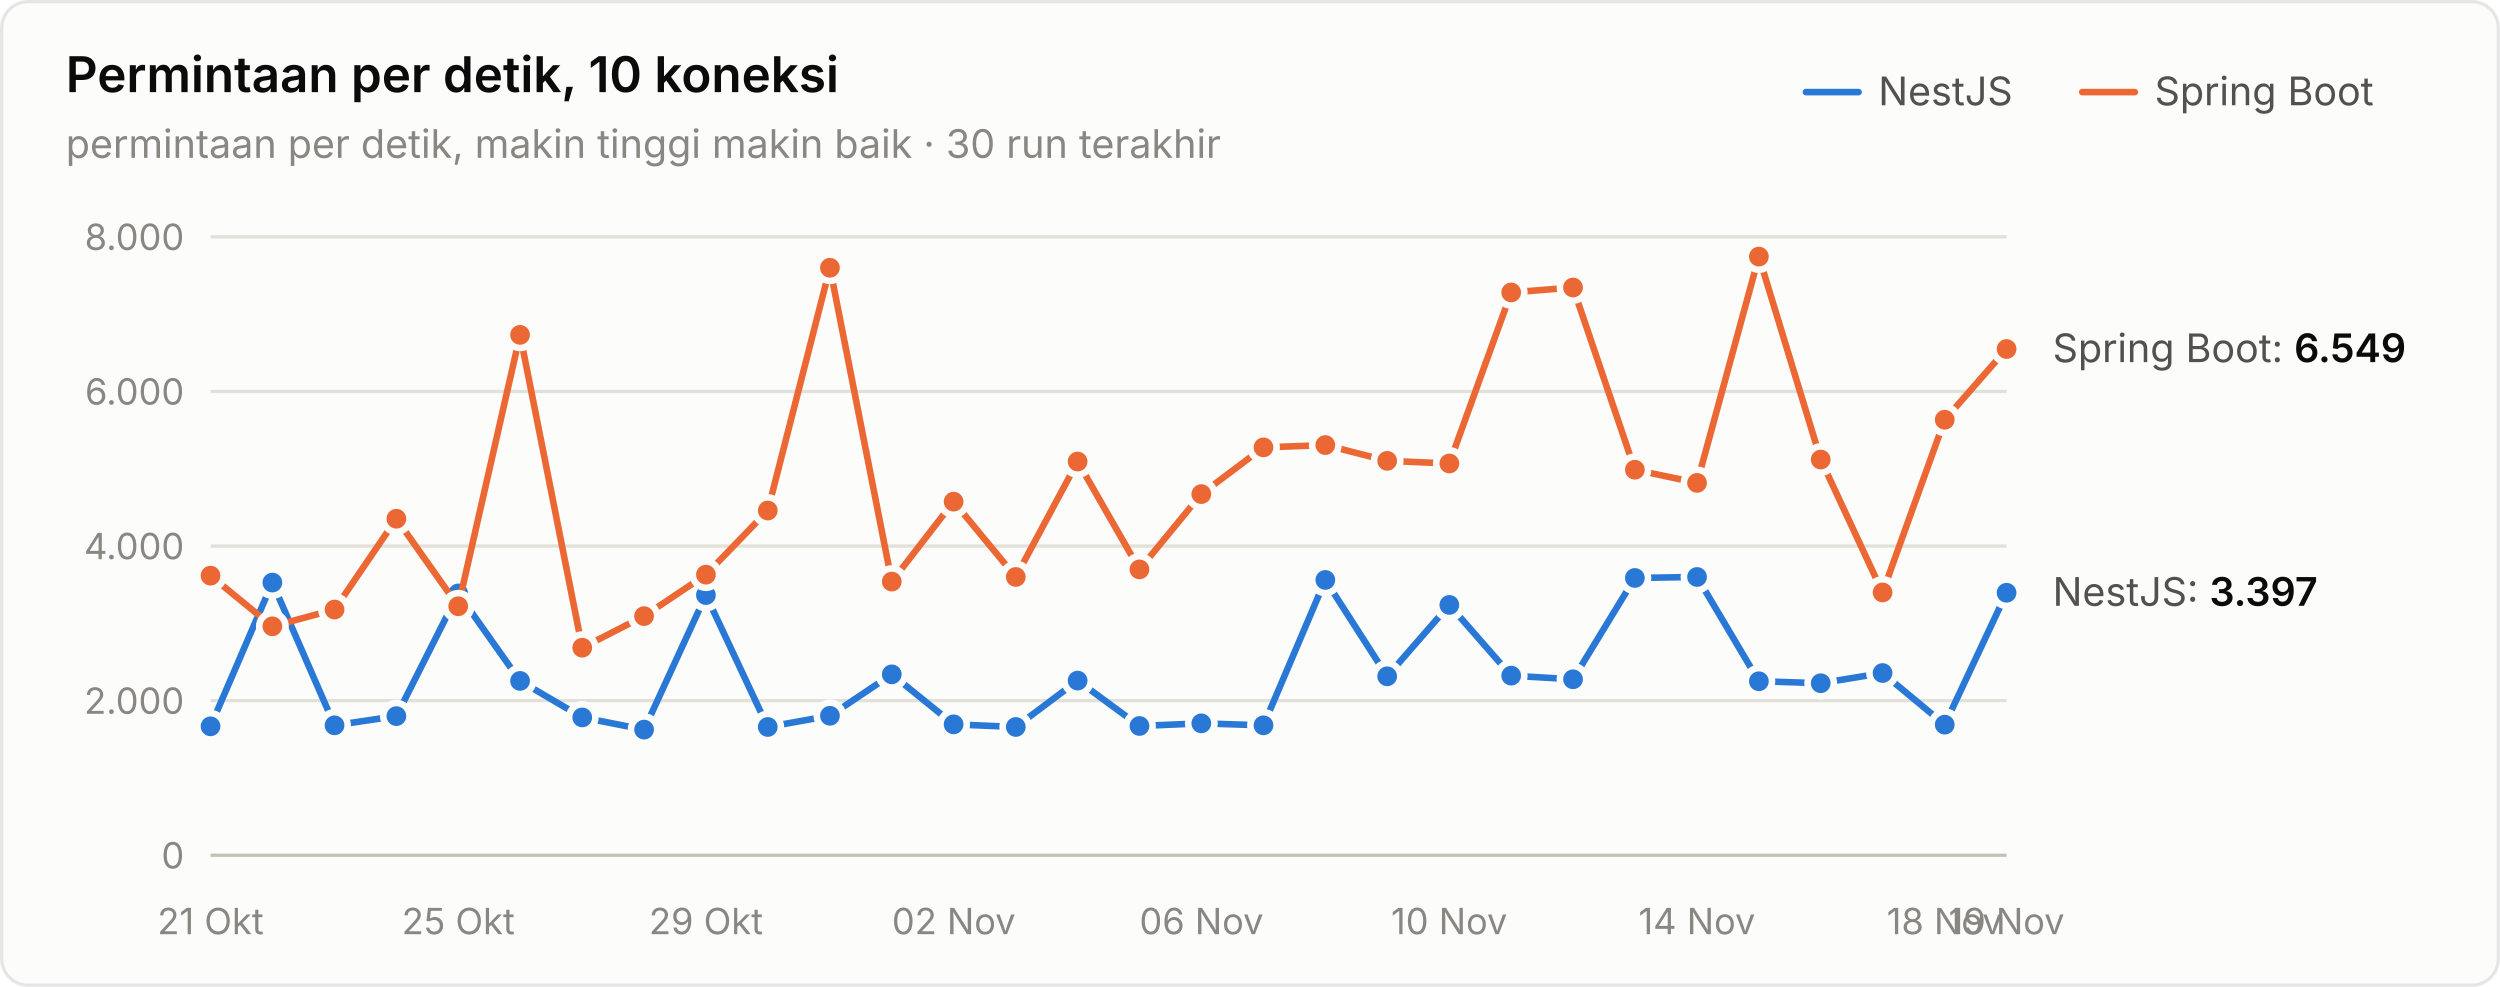
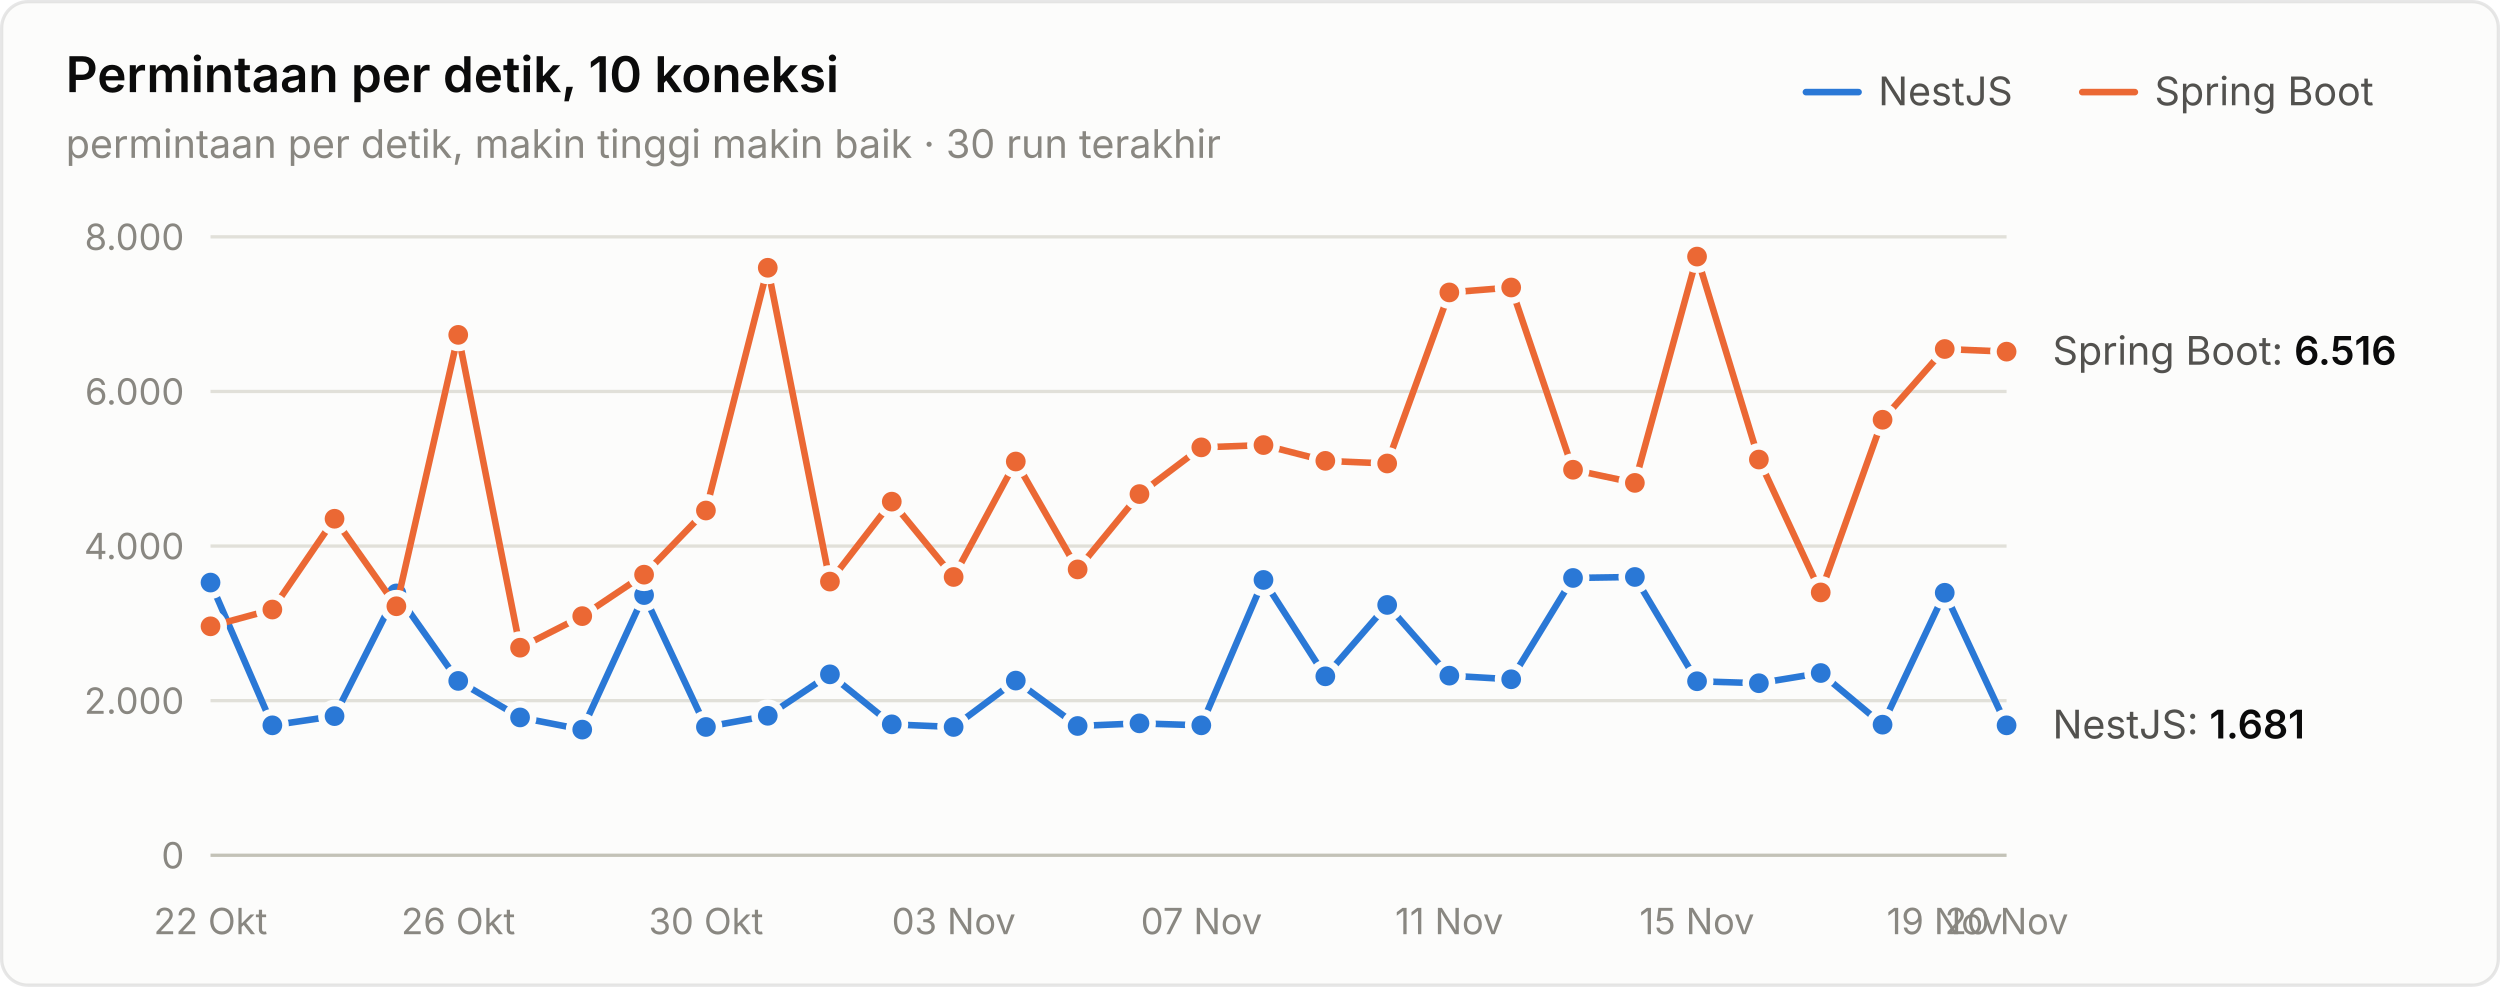
<svg xmlns="http://www.w3.org/2000/svg" width="760" height="300" viewBox="0 0 760 300" role="img" aria-label="Permintaan per detik, 10 koneksi">
  <style>text{font-family:system-ui,-apple-system,"Segoe UI",sans-serif}.angka{font-variant-numeric:tabular-nums}</style>
  <rect x="0.5" y="0.5" width="759" height="299" rx="8" fill="#fcfcfb" stroke="rgba(11,11,11,0.10)" />
  <text x="20" y="28" font-size="15" font-weight="600" fill="#0b0b0b">Permintaan per detik, 10 koneksi</text>
  <text x="20" y="48" font-size="12" fill="#898781">permintaan per detik, makin tinggi makin baik · 30 run terakhir</text>
  <text x="655" y="32" font-size="12" fill="#52514e">Spring Boot</text>
  <line x1="633" y1="28" x2="649" y2="28" stroke="#eb6834" stroke-width="2" stroke-linecap="round" />
  <text x="571" y="32" font-size="12" fill="#52514e">NestJS</text>
  <line x1="549" y1="28" x2="565" y2="28" stroke="#2a78d6" stroke-width="2" stroke-linecap="round" />
  <line x1="64" y1="260" x2="610" y2="260" stroke="#c3c2b7" stroke-width="1" />
  <text class="angka" x="56" y="264" font-size="11" text-anchor="end" fill="#898781">0</text>
  <line x1="64" y1="213" x2="610" y2="213" stroke="#e1e0d9" stroke-width="1" />
  <text class="angka" x="56" y="217" font-size="11" text-anchor="end" fill="#898781">2.000</text>
  <line x1="64" y1="166" x2="610" y2="166" stroke="#e1e0d9" stroke-width="1" />
  <text class="angka" x="56" y="170" font-size="11" text-anchor="end" fill="#898781">4.000</text>
  <line x1="64" y1="119" x2="610" y2="119" stroke="#e1e0d9" stroke-width="1" />
  <text class="angka" x="56" y="123" font-size="11" text-anchor="end" fill="#898781">6.000</text>
  <line x1="64" y1="72" x2="610" y2="72" stroke="#e1e0d9" stroke-width="1" />
  <text class="angka" x="56" y="76" font-size="11" text-anchor="end" fill="#898781">8.000</text>
-   <text x="64" y="284" font-size="11" text-anchor="middle" fill="#898781">21 Okt</text>
-   <text x="139.31" y="284" font-size="11" text-anchor="middle" fill="#898781">25 Okt</text>
-   <text x="214.621" y="284" font-size="11" text-anchor="middle" fill="#898781">29 Okt</text>
-   <text x="289.931" y="284" font-size="11" text-anchor="middle" fill="#898781">02 Nov</text>
-   <text x="365.241" y="284" font-size="11" text-anchor="middle" fill="#898781">06 Nov</text>
-   <text x="440.552" y="284" font-size="11" text-anchor="middle" fill="#898781">10 Nov</text>
-   <text x="515.862" y="284" font-size="11" text-anchor="middle" fill="#898781">14 Nov</text>
-   <text x="591.172" y="284" font-size="11" text-anchor="middle" fill="#898781">18 Nov</text>
-   <text x="610" y="284" font-size="11" text-anchor="middle" fill="#898781">19 Nov</text>
-   <path d="M64.0,220.8 L82.8,177.1 L101.7,220.5 L120.5,217.7 L139.3,180.4 L158.1,207.0 L177.0,218.1 L195.8,221.8 L214.6,180.9 L233.4,221.0 L252.3,217.6 L271.1,205.0 L289.9,220.2 L308.8,221.0 L327.6,206.9 L346.4,220.7 L365.2,219.9 L384.1,220.5 L402.9,176.3 L421.7,205.6 L440.6,183.9 L459.4,205.4 L478.2,206.5 L497.0,175.7 L515.9,175.4 L534.7,207.1 L553.5,207.7 L572.3,204.6 L591.2,220.3 L610.0,180.2" fill="none" stroke="#2a78d6" stroke-width="2" stroke-linejoin="round" stroke-linecap="round" />
-   <circle cx="64.0" cy="220.8" r="4" fill="#2a78d6" stroke="#fcfcfb" stroke-width="2" />
-   <circle cx="82.8" cy="177.1" r="4" fill="#2a78d6" stroke="#fcfcfb" stroke-width="2" />
-   <circle cx="101.7" cy="220.5" r="4" fill="#2a78d6" stroke="#fcfcfb" stroke-width="2" />
-   <circle cx="120.5" cy="217.7" r="4" fill="#2a78d6" stroke="#fcfcfb" stroke-width="2" />
-   <circle cx="139.3" cy="180.4" r="4" fill="#2a78d6" stroke="#fcfcfb" stroke-width="2" />
-   <circle cx="158.1" cy="207.0" r="4" fill="#2a78d6" stroke="#fcfcfb" stroke-width="2" />
-   <circle cx="177.0" cy="218.1" r="4" fill="#2a78d6" stroke="#fcfcfb" stroke-width="2" />
-   <circle cx="195.8" cy="221.8" r="4" fill="#2a78d6" stroke="#fcfcfb" stroke-width="2" />
-   <circle cx="214.6" cy="180.9" r="4" fill="#2a78d6" stroke="#fcfcfb" stroke-width="2" />
-   <circle cx="233.4" cy="221.0" r="4" fill="#2a78d6" stroke="#fcfcfb" stroke-width="2" />
-   <circle cx="252.3" cy="217.6" r="4" fill="#2a78d6" stroke="#fcfcfb" stroke-width="2" />
-   <circle cx="271.1" cy="205.0" r="4" fill="#2a78d6" stroke="#fcfcfb" stroke-width="2" />
-   <circle cx="289.9" cy="220.2" r="4" fill="#2a78d6" stroke="#fcfcfb" stroke-width="2" />
-   <circle cx="308.8" cy="221.0" r="4" fill="#2a78d6" stroke="#fcfcfb" stroke-width="2" />
-   <circle cx="327.6" cy="206.9" r="4" fill="#2a78d6" stroke="#fcfcfb" stroke-width="2" />
-   <circle cx="346.4" cy="220.7" r="4" fill="#2a78d6" stroke="#fcfcfb" stroke-width="2" />
-   <circle cx="365.2" cy="219.9" r="4" fill="#2a78d6" stroke="#fcfcfb" stroke-width="2" />
-   <circle cx="384.1" cy="220.5" r="4" fill="#2a78d6" stroke="#fcfcfb" stroke-width="2" />
-   <circle cx="402.9" cy="176.3" r="4" fill="#2a78d6" stroke="#fcfcfb" stroke-width="2" />
-   <circle cx="421.7" cy="205.6" r="4" fill="#2a78d6" stroke="#fcfcfb" stroke-width="2" />
-   <circle cx="440.6" cy="183.9" r="4" fill="#2a78d6" stroke="#fcfcfb" stroke-width="2" />
-   <circle cx="459.4" cy="205.4" r="4" fill="#2a78d6" stroke="#fcfcfb" stroke-width="2" />
-   <circle cx="478.2" cy="206.5" r="4" fill="#2a78d6" stroke="#fcfcfb" stroke-width="2" />
-   <circle cx="497.0" cy="175.7" r="4" fill="#2a78d6" stroke="#fcfcfb" stroke-width="2" />
-   <circle cx="515.9" cy="175.4" r="4" fill="#2a78d6" stroke="#fcfcfb" stroke-width="2" />
-   <circle cx="534.7" cy="207.1" r="4" fill="#2a78d6" stroke="#fcfcfb" stroke-width="2" />
-   <circle cx="553.5" cy="207.7" r="4" fill="#2a78d6" stroke="#fcfcfb" stroke-width="2" />
-   <circle cx="572.3" cy="204.6" r="4" fill="#2a78d6" stroke="#fcfcfb" stroke-width="2" />
-   <circle cx="591.2" cy="220.3" r="4" fill="#2a78d6" stroke="#fcfcfb" stroke-width="2" />
-   <circle cx="610.0" cy="180.2" r="4" fill="#2a78d6" stroke="#fcfcfb" stroke-width="2" />
-   <path d="M64.0,175.0 L82.8,190.4 L101.7,185.3 L120.5,157.7 L139.3,184.3 L158.1,101.8 L177.0,196.9 L195.8,187.3 L214.6,174.7 L233.4,155.2 L252.3,81.4 L271.1,176.8 L289.9,152.5 L308.8,175.4 L327.6,140.3 L346.4,173.1 L365.2,150.2 L384.1,136.0 L402.9,135.3 L421.7,140.1 L440.6,140.9 L459.4,88.9 L478.2,87.4 L497.0,142.8 L515.9,146.8 L534.7,78.0 L553.5,139.7 L572.3,180.1 L591.2,127.6 L610.0,106.1" fill="none" stroke="#eb6834" stroke-width="2" stroke-linejoin="round" stroke-linecap="round" />
-   <circle cx="64.0" cy="175.0" r="4" fill="#eb6834" stroke="#fcfcfb" stroke-width="2" />
-   <circle cx="82.8" cy="190.4" r="4" fill="#eb6834" stroke="#fcfcfb" stroke-width="2" />
-   <circle cx="101.7" cy="185.3" r="4" fill="#eb6834" stroke="#fcfcfb" stroke-width="2" />
-   <circle cx="120.5" cy="157.7" r="4" fill="#eb6834" stroke="#fcfcfb" stroke-width="2" />
-   <circle cx="139.3" cy="184.3" r="4" fill="#eb6834" stroke="#fcfcfb" stroke-width="2" />
-   <circle cx="158.1" cy="101.8" r="4" fill="#eb6834" stroke="#fcfcfb" stroke-width="2" />
-   <circle cx="177.0" cy="196.9" r="4" fill="#eb6834" stroke="#fcfcfb" stroke-width="2" />
-   <circle cx="195.8" cy="187.3" r="4" fill="#eb6834" stroke="#fcfcfb" stroke-width="2" />
-   <circle cx="214.6" cy="174.7" r="4" fill="#eb6834" stroke="#fcfcfb" stroke-width="2" />
-   <circle cx="233.4" cy="155.2" r="4" fill="#eb6834" stroke="#fcfcfb" stroke-width="2" />
-   <circle cx="252.3" cy="81.4" r="4" fill="#eb6834" stroke="#fcfcfb" stroke-width="2" />
-   <circle cx="271.1" cy="176.8" r="4" fill="#eb6834" stroke="#fcfcfb" stroke-width="2" />
-   <circle cx="289.9" cy="152.5" r="4" fill="#eb6834" stroke="#fcfcfb" stroke-width="2" />
-   <circle cx="308.8" cy="175.4" r="4" fill="#eb6834" stroke="#fcfcfb" stroke-width="2" />
-   <circle cx="327.6" cy="140.3" r="4" fill="#eb6834" stroke="#fcfcfb" stroke-width="2" />
-   <circle cx="346.4" cy="173.1" r="4" fill="#eb6834" stroke="#fcfcfb" stroke-width="2" />
-   <circle cx="365.2" cy="150.2" r="4" fill="#eb6834" stroke="#fcfcfb" stroke-width="2" />
-   <circle cx="384.1" cy="136.0" r="4" fill="#eb6834" stroke="#fcfcfb" stroke-width="2" />
-   <circle cx="402.9" cy="135.3" r="4" fill="#eb6834" stroke="#fcfcfb" stroke-width="2" />
-   <circle cx="421.7" cy="140.1" r="4" fill="#eb6834" stroke="#fcfcfb" stroke-width="2" />
-   <circle cx="440.6" cy="140.9" r="4" fill="#eb6834" stroke="#fcfcfb" stroke-width="2" />
-   <circle cx="459.4" cy="88.9" r="4" fill="#eb6834" stroke="#fcfcfb" stroke-width="2" />
-   <circle cx="478.2" cy="87.4" r="4" fill="#eb6834" stroke="#fcfcfb" stroke-width="2" />
-   <circle cx="497.0" cy="142.8" r="4" fill="#eb6834" stroke="#fcfcfb" stroke-width="2" />
-   <circle cx="515.9" cy="146.8" r="4" fill="#eb6834" stroke="#fcfcfb" stroke-width="2" />
-   <circle cx="534.7" cy="78.0" r="4" fill="#eb6834" stroke="#fcfcfb" stroke-width="2" />
-   <circle cx="553.5" cy="139.7" r="4" fill="#eb6834" stroke="#fcfcfb" stroke-width="2" />
-   <circle cx="572.3" cy="180.1" r="4" fill="#eb6834" stroke="#fcfcfb" stroke-width="2" />
-   <circle cx="591.2" cy="127.6" r="4" fill="#eb6834" stroke="#fcfcfb" stroke-width="2" />
-   <circle cx="610.0" cy="106.1" r="4" fill="#eb6834" stroke="#fcfcfb" stroke-width="2" />
-   <text class="angka" x="624" y="110.099" font-size="12" fill="#52514e">Spring Boot: <tspan fill="#0b0b0b" font-weight="600">6.549</tspan>
+   <text x="64" y="284" font-size="11" text-anchor="middle" fill="#898781">22 Okt</text>
+   <text x="139.31" y="284" font-size="11" text-anchor="middle" fill="#898781">26 Okt</text>
+   <text x="214.621" y="284" font-size="11" text-anchor="middle" fill="#898781">30 Okt</text>
+   <text x="289.931" y="284" font-size="11" text-anchor="middle" fill="#898781">03 Nov</text>
+   <text x="365.241" y="284" font-size="11" text-anchor="middle" fill="#898781">07 Nov</text>
+   <text x="440.552" y="284" font-size="11" text-anchor="middle" fill="#898781">11 Nov</text>
+   <text x="515.862" y="284" font-size="11" text-anchor="middle" fill="#898781">15 Nov</text>
+   <text x="591.172" y="284" font-size="11" text-anchor="middle" fill="#898781">19 Nov</text>
+   <text x="610" y="284" font-size="11" text-anchor="middle" fill="#898781">20 Nov</text>
+   <path d="M64.0,177.1 L82.8,220.5 L101.7,217.7 L120.5,180.4 L139.3,207.0 L158.1,218.1 L177.0,221.8 L195.8,180.9 L214.6,221.0 L233.4,217.6 L252.3,205.0 L271.1,220.2 L289.9,221.0 L308.8,206.9 L327.6,220.7 L346.4,219.9 L365.2,220.5 L384.1,176.3 L402.9,205.6 L421.7,183.9 L440.6,205.4 L459.4,206.5 L478.2,175.7 L497.0,175.4 L515.9,207.1 L534.7,207.7 L553.5,204.6 L572.3,220.3 L591.2,180.2 L610.0,220.5" fill="none" stroke="#2a78d6" stroke-width="2" stroke-linejoin="round" stroke-linecap="round" />
+   <circle cx="64.0" cy="177.1" r="4" fill="#2a78d6" stroke="#fcfcfb" stroke-width="2" />
+   <circle cx="82.8" cy="220.5" r="4" fill="#2a78d6" stroke="#fcfcfb" stroke-width="2" />
+   <circle cx="101.7" cy="217.7" r="4" fill="#2a78d6" stroke="#fcfcfb" stroke-width="2" />
+   <circle cx="120.5" cy="180.4" r="4" fill="#2a78d6" stroke="#fcfcfb" stroke-width="2" />
+   <circle cx="139.3" cy="207.0" r="4" fill="#2a78d6" stroke="#fcfcfb" stroke-width="2" />
+   <circle cx="158.1" cy="218.1" r="4" fill="#2a78d6" stroke="#fcfcfb" stroke-width="2" />
+   <circle cx="177.0" cy="221.8" r="4" fill="#2a78d6" stroke="#fcfcfb" stroke-width="2" />
+   <circle cx="195.8" cy="180.9" r="4" fill="#2a78d6" stroke="#fcfcfb" stroke-width="2" />
+   <circle cx="214.6" cy="221.0" r="4" fill="#2a78d6" stroke="#fcfcfb" stroke-width="2" />
+   <circle cx="233.4" cy="217.6" r="4" fill="#2a78d6" stroke="#fcfcfb" stroke-width="2" />
+   <circle cx="252.3" cy="205.0" r="4" fill="#2a78d6" stroke="#fcfcfb" stroke-width="2" />
+   <circle cx="271.1" cy="220.2" r="4" fill="#2a78d6" stroke="#fcfcfb" stroke-width="2" />
+   <circle cx="289.9" cy="221.0" r="4" fill="#2a78d6" stroke="#fcfcfb" stroke-width="2" />
+   <circle cx="308.8" cy="206.9" r="4" fill="#2a78d6" stroke="#fcfcfb" stroke-width="2" />
+   <circle cx="327.6" cy="220.7" r="4" fill="#2a78d6" stroke="#fcfcfb" stroke-width="2" />
+   <circle cx="346.4" cy="219.9" r="4" fill="#2a78d6" stroke="#fcfcfb" stroke-width="2" />
+   <circle cx="365.2" cy="220.5" r="4" fill="#2a78d6" stroke="#fcfcfb" stroke-width="2" />
+   <circle cx="384.1" cy="176.3" r="4" fill="#2a78d6" stroke="#fcfcfb" stroke-width="2" />
+   <circle cx="402.9" cy="205.6" r="4" fill="#2a78d6" stroke="#fcfcfb" stroke-width="2" />
+   <circle cx="421.7" cy="183.9" r="4" fill="#2a78d6" stroke="#fcfcfb" stroke-width="2" />
+   <circle cx="440.6" cy="205.4" r="4" fill="#2a78d6" stroke="#fcfcfb" stroke-width="2" />
+   <circle cx="459.4" cy="206.5" r="4" fill="#2a78d6" stroke="#fcfcfb" stroke-width="2" />
+   <circle cx="478.2" cy="175.7" r="4" fill="#2a78d6" stroke="#fcfcfb" stroke-width="2" />
+   <circle cx="497.0" cy="175.4" r="4" fill="#2a78d6" stroke="#fcfcfb" stroke-width="2" />
+   <circle cx="515.9" cy="207.1" r="4" fill="#2a78d6" stroke="#fcfcfb" stroke-width="2" />
+   <circle cx="534.7" cy="207.7" r="4" fill="#2a78d6" stroke="#fcfcfb" stroke-width="2" />
+   <circle cx="553.5" cy="204.6" r="4" fill="#2a78d6" stroke="#fcfcfb" stroke-width="2" />
+   <circle cx="572.3" cy="220.3" r="4" fill="#2a78d6" stroke="#fcfcfb" stroke-width="2" />
+   <circle cx="591.2" cy="180.2" r="4" fill="#2a78d6" stroke="#fcfcfb" stroke-width="2" />
+   <circle cx="610.0" cy="220.5" r="4" fill="#2a78d6" stroke="#fcfcfb" stroke-width="2" />
+   <path d="M64.0,190.4 L82.8,185.3 L101.7,157.7 L120.5,184.3 L139.3,101.8 L158.1,196.9 L177.0,187.3 L195.8,174.7 L214.6,155.2 L233.4,81.4 L252.3,176.8 L271.1,152.5 L289.9,175.4 L308.8,140.3 L327.6,173.1 L346.4,150.2 L365.2,136.0 L384.1,135.3 L402.9,140.1 L421.7,140.9 L440.6,88.9 L459.4,87.4 L478.2,142.8 L497.0,146.8 L515.9,78.0 L534.7,139.7 L553.5,180.1 L572.3,127.6 L591.2,106.1 L610.0,106.9" fill="none" stroke="#eb6834" stroke-width="2" stroke-linejoin="round" stroke-linecap="round" />
+   <circle cx="64.0" cy="190.4" r="4" fill="#eb6834" stroke="#fcfcfb" stroke-width="2" />
+   <circle cx="82.8" cy="185.3" r="4" fill="#eb6834" stroke="#fcfcfb" stroke-width="2" />
+   <circle cx="101.7" cy="157.7" r="4" fill="#eb6834" stroke="#fcfcfb" stroke-width="2" />
+   <circle cx="120.5" cy="184.3" r="4" fill="#eb6834" stroke="#fcfcfb" stroke-width="2" />
+   <circle cx="139.3" cy="101.8" r="4" fill="#eb6834" stroke="#fcfcfb" stroke-width="2" />
+   <circle cx="158.1" cy="196.9" r="4" fill="#eb6834" stroke="#fcfcfb" stroke-width="2" />
+   <circle cx="177.0" cy="187.3" r="4" fill="#eb6834" stroke="#fcfcfb" stroke-width="2" />
+   <circle cx="195.8" cy="174.7" r="4" fill="#eb6834" stroke="#fcfcfb" stroke-width="2" />
+   <circle cx="214.6" cy="155.2" r="4" fill="#eb6834" stroke="#fcfcfb" stroke-width="2" />
+   <circle cx="233.4" cy="81.4" r="4" fill="#eb6834" stroke="#fcfcfb" stroke-width="2" />
+   <circle cx="252.3" cy="176.8" r="4" fill="#eb6834" stroke="#fcfcfb" stroke-width="2" />
+   <circle cx="271.1" cy="152.5" r="4" fill="#eb6834" stroke="#fcfcfb" stroke-width="2" />
+   <circle cx="289.9" cy="175.4" r="4" fill="#eb6834" stroke="#fcfcfb" stroke-width="2" />
+   <circle cx="308.8" cy="140.3" r="4" fill="#eb6834" stroke="#fcfcfb" stroke-width="2" />
+   <circle cx="327.6" cy="173.1" r="4" fill="#eb6834" stroke="#fcfcfb" stroke-width="2" />
+   <circle cx="346.4" cy="150.2" r="4" fill="#eb6834" stroke="#fcfcfb" stroke-width="2" />
+   <circle cx="365.2" cy="136.0" r="4" fill="#eb6834" stroke="#fcfcfb" stroke-width="2" />
+   <circle cx="384.1" cy="135.3" r="4" fill="#eb6834" stroke="#fcfcfb" stroke-width="2" />
+   <circle cx="402.9" cy="140.1" r="4" fill="#eb6834" stroke="#fcfcfb" stroke-width="2" />
+   <circle cx="421.7" cy="140.9" r="4" fill="#eb6834" stroke="#fcfcfb" stroke-width="2" />
+   <circle cx="440.6" cy="88.9" r="4" fill="#eb6834" stroke="#fcfcfb" stroke-width="2" />
+   <circle cx="459.4" cy="87.4" r="4" fill="#eb6834" stroke="#fcfcfb" stroke-width="2" />
+   <circle cx="478.2" cy="142.8" r="4" fill="#eb6834" stroke="#fcfcfb" stroke-width="2" />
+   <circle cx="497.0" cy="146.8" r="4" fill="#eb6834" stroke="#fcfcfb" stroke-width="2" />
+   <circle cx="515.9" cy="78.0" r="4" fill="#eb6834" stroke="#fcfcfb" stroke-width="2" />
+   <circle cx="534.7" cy="139.7" r="4" fill="#eb6834" stroke="#fcfcfb" stroke-width="2" />
+   <circle cx="553.5" cy="180.1" r="4" fill="#eb6834" stroke="#fcfcfb" stroke-width="2" />
+   <circle cx="572.3" cy="127.6" r="4" fill="#eb6834" stroke="#fcfcfb" stroke-width="2" />
+   <circle cx="591.2" cy="106.1" r="4" fill="#eb6834" stroke="#fcfcfb" stroke-width="2" />
+   <circle cx="610.0" cy="106.9" r="4" fill="#eb6834" stroke="#fcfcfb" stroke-width="2" />
+   <text class="angka" x="624" y="110.874" font-size="12" fill="#52514e">Spring Boot: <tspan fill="#0b0b0b" font-weight="600">6.516</tspan>
  </text>
-   <text class="angka" x="624" y="184.171" font-size="12" fill="#52514e">NestJS: <tspan fill="#0b0b0b" font-weight="600">3.397</tspan>
+   <text class="angka" x="624" y="224.496" font-size="12" fill="#52514e">NestJS: <tspan fill="#0b0b0b" font-weight="600">1.681</tspan>
  </text>
</svg>
